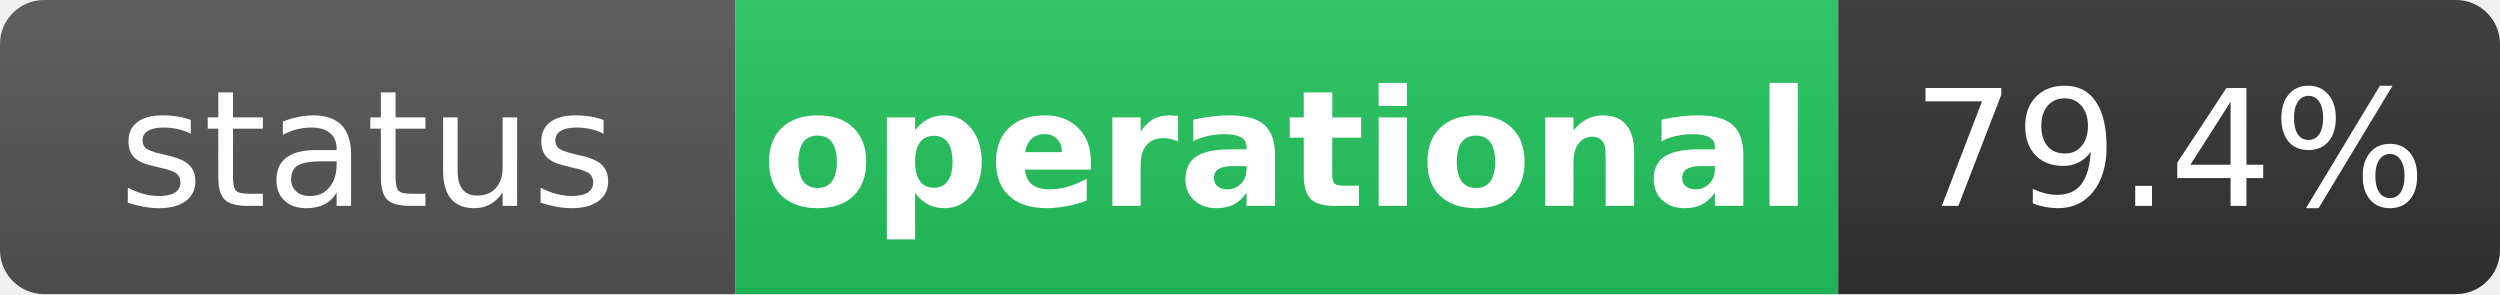
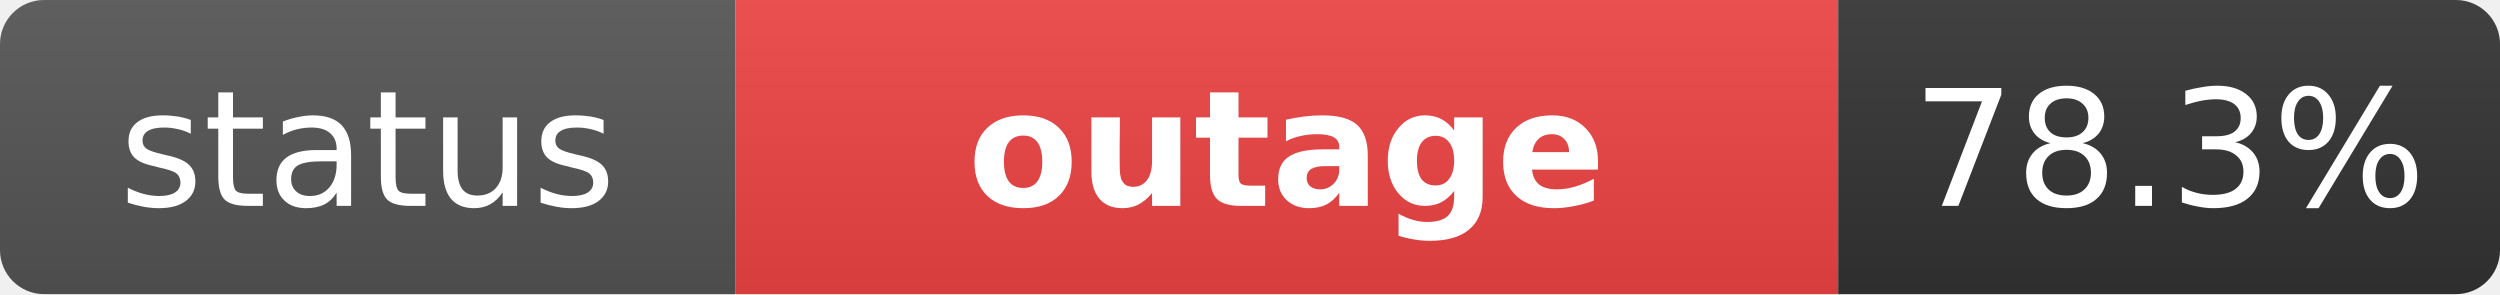
- <svg xmlns="http://www.w3.org/2000/svg" width="170" height="20" role="img" aria-label="status: operational">
+ <svg xmlns="http://www.w3.org/2000/svg" width="170" height="20" role="img" aria-label="status: outage">
  <linearGradient id="s" x2="0" y2="100%">
    <stop offset="0" stop-color="#bbb" stop-opacity=".1" />
    <stop offset="1" stop-opacity=".1" />
  </linearGradient>
  <clipPath id="r">
    <rect width="170" height="20" rx="3" fill="#fff" />
  </clipPath>
  <g clip-path="url(#r)">
    <rect width="50" height="20" fill="#555" />
-     <rect x="50" width="75" height="20" fill="#22c55e" />
+     <rect x="50" width="75" height="20" fill="#ef4444" />
    <rect x="125" width="45" height="20" fill="#333" />
    <rect width="170" height="20" fill="url(#s)" />
  </g>
  <g fill="#fff" text-anchor="middle" font-family="Verdana,Geneva,DejaVu Sans,sans-serif" text-rendering="geometricPrecision" font-size="11">
    <text x="25" y="14" fill="#fff">status</text>
-     <text x="87.5" y="14" fill="#fff" font-weight="bold">operational</text>
-     <text x="147.5" y="14" fill="#fff">79.4%</text>
+     <text x="87.5" y="14" fill="#fff" font-weight="bold">outage</text>
+     <text x="147.5" y="14" fill="#fff">78.3%</text>
  </g>
</svg>
